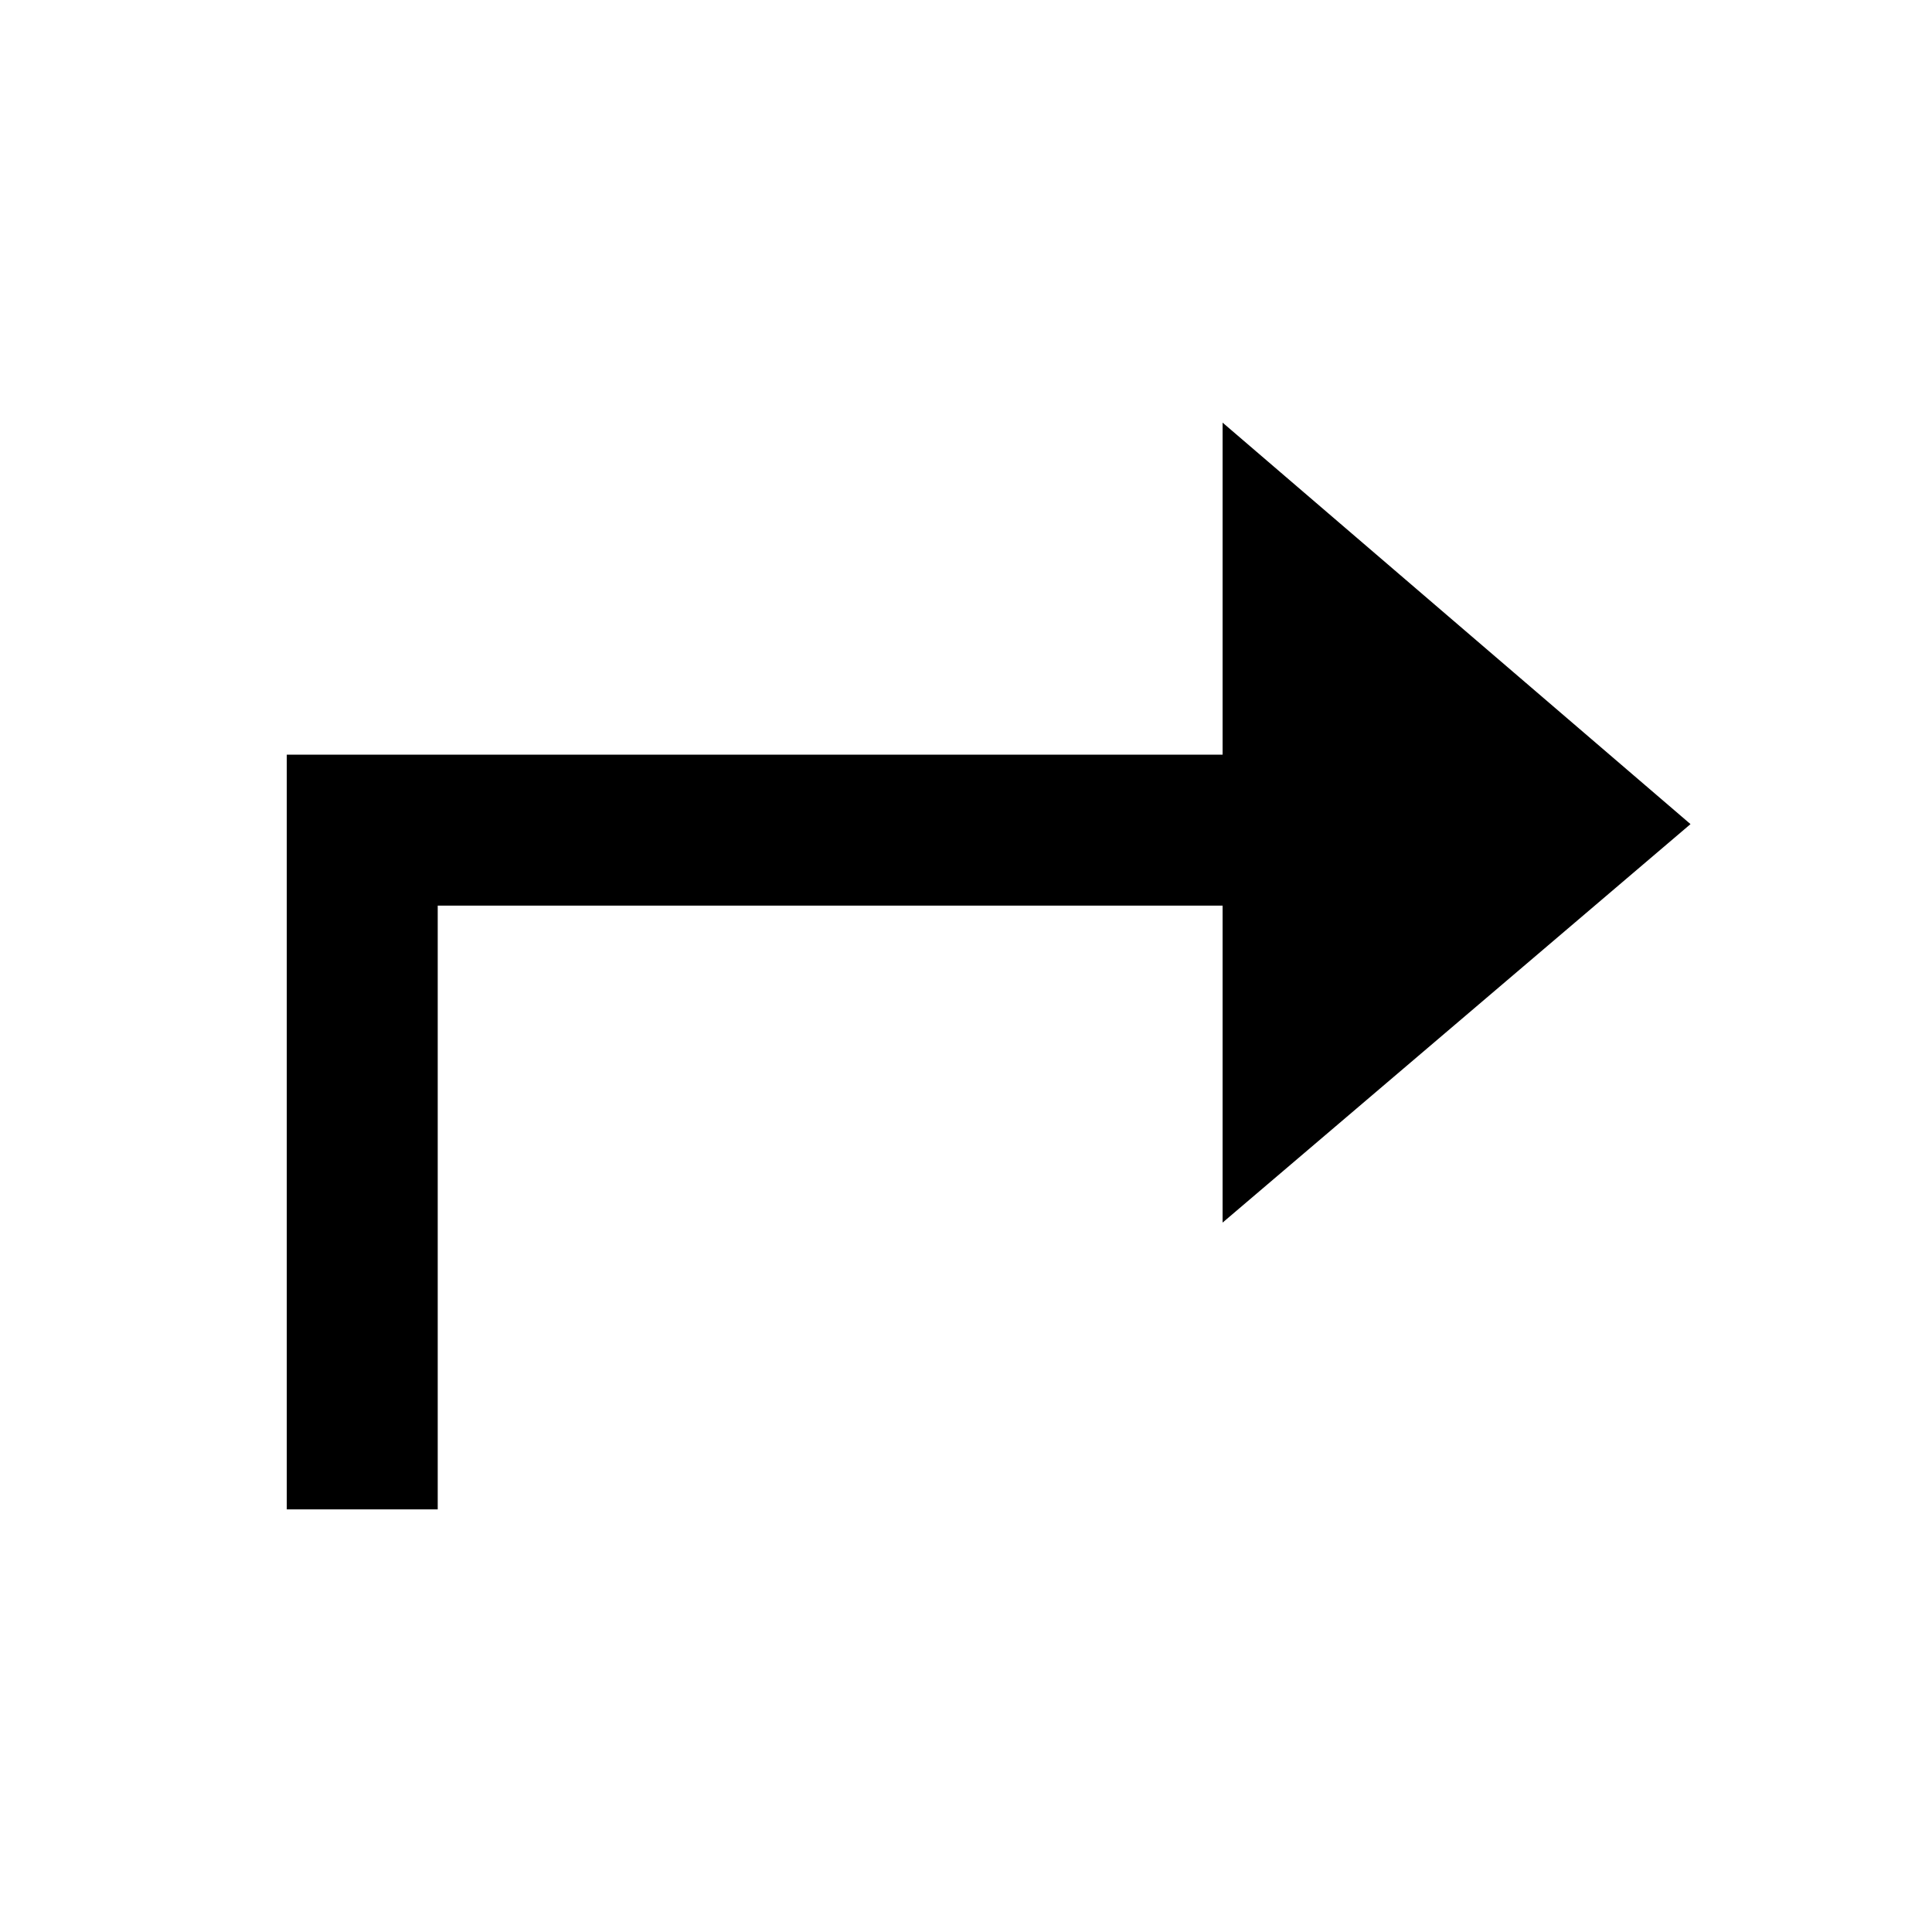
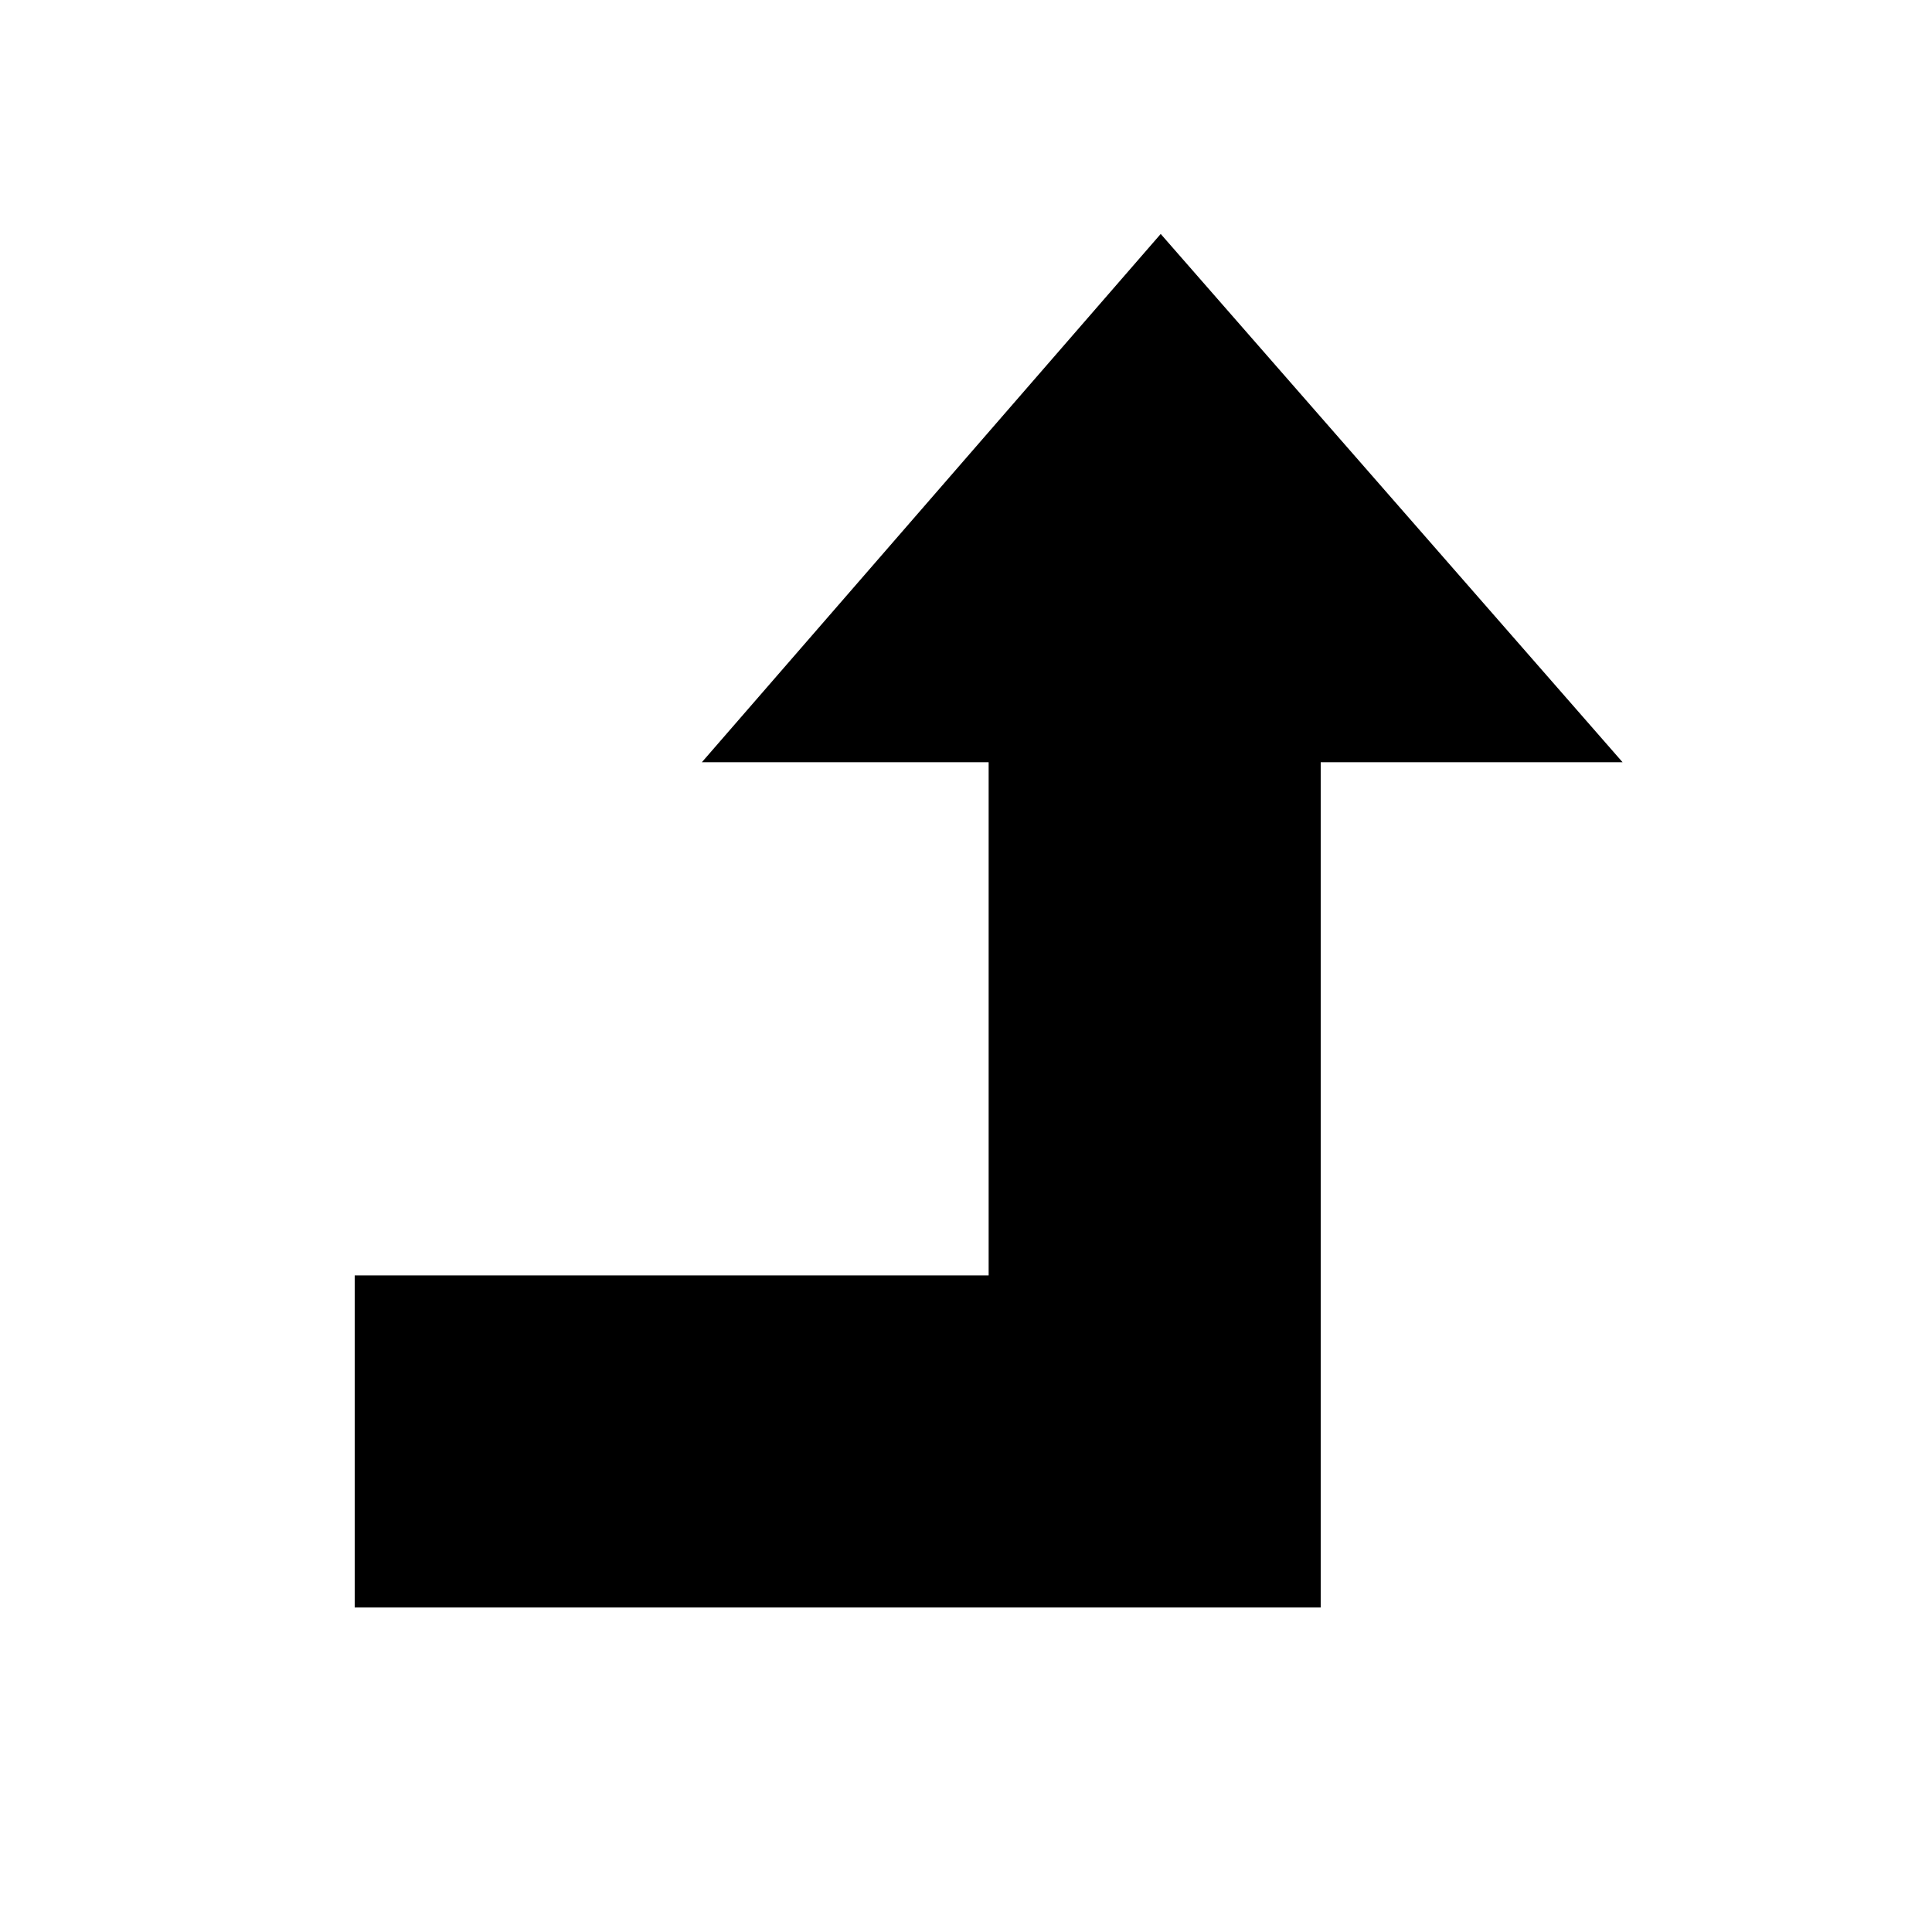
- <svg xmlns="http://www.w3.org/2000/svg" version="1.1" id="Layer_1" x="0px" y="0px" viewBox="0 0 64 64" style="enable-background:new 0 0 64 64;" xml:space="preserve">
-   <g id="XMLID_3_">
-     <polygon id="XMLID_2_" points="9.5,30 9.5,25 40.5,25 40.5,14 56,27.3 40.5,40.5 40.5,30 14.5,30 14.5,50 9.5,50 9.5,30  " />
-   </g>
+ <svg xmlns="http://www.w3.org/2000/svg" version="1.1" id="Layer_1" x="0px" y="0px" viewBox="0 0 64 64" enable-background="new 0 0 64 64" xml:space="preserve">
+   <polygon id="XMLID_2_" points="43.75,53.25 43.75,25.25 53.75,25.25 38.45,7.75 23.25,25.25 32.75,25.25 32.75,42.25 11.75,42.25   11.75,53.25 " />
</svg>
